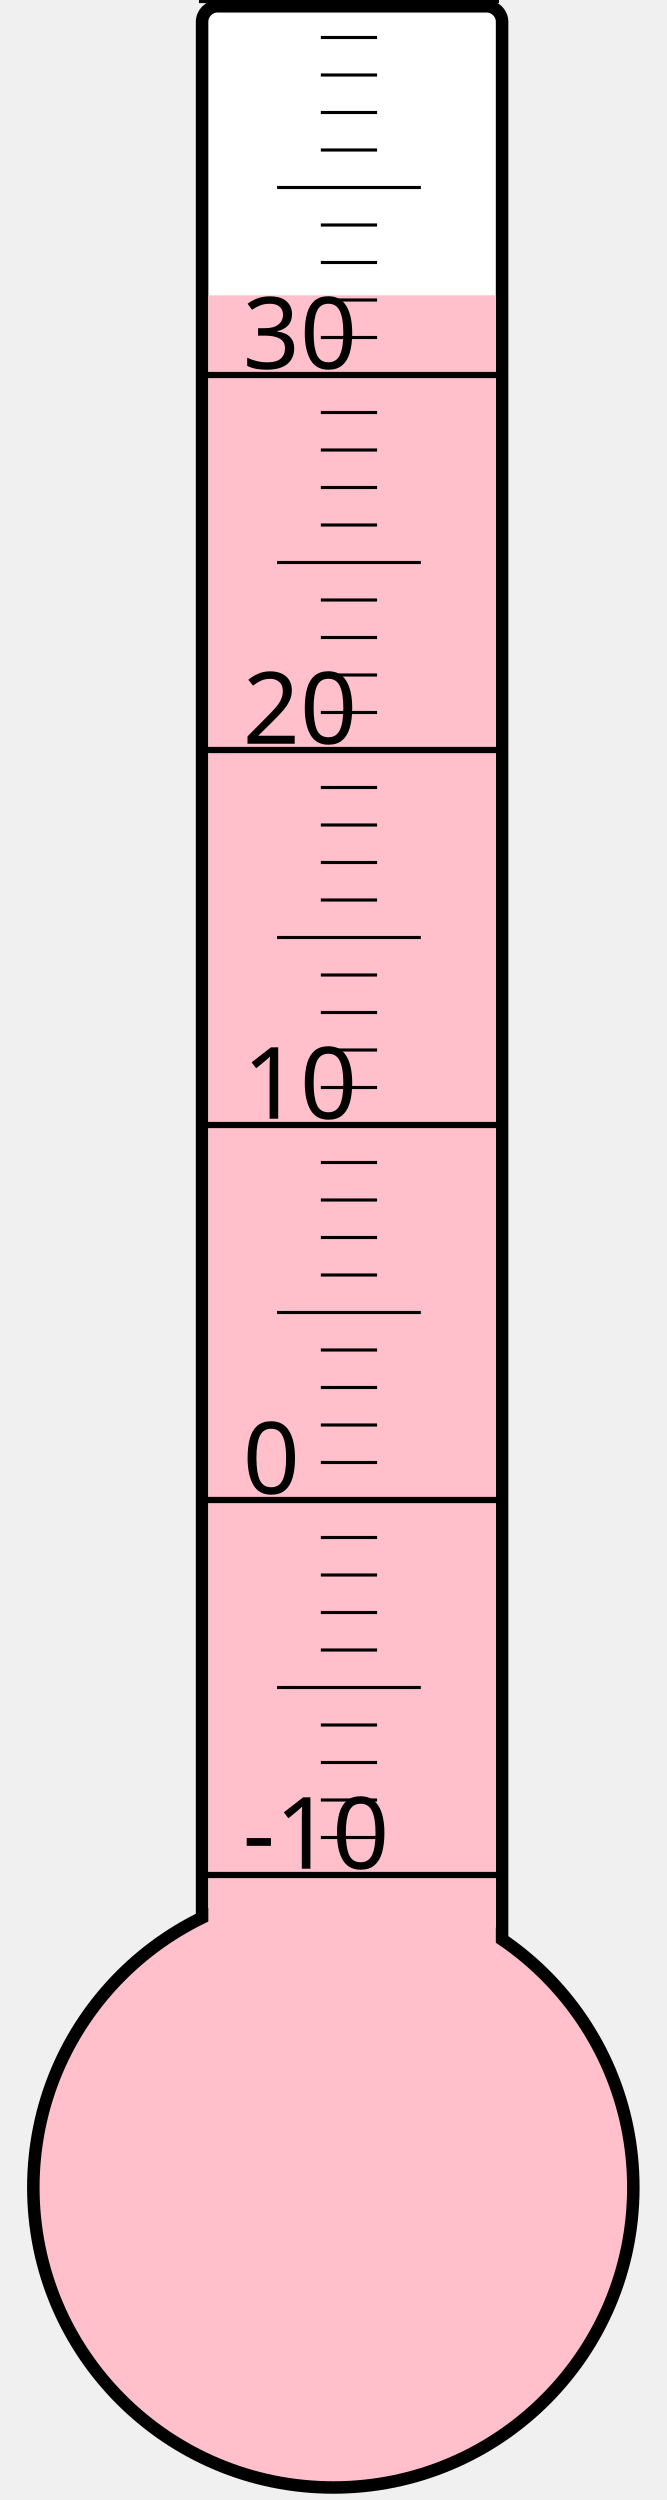
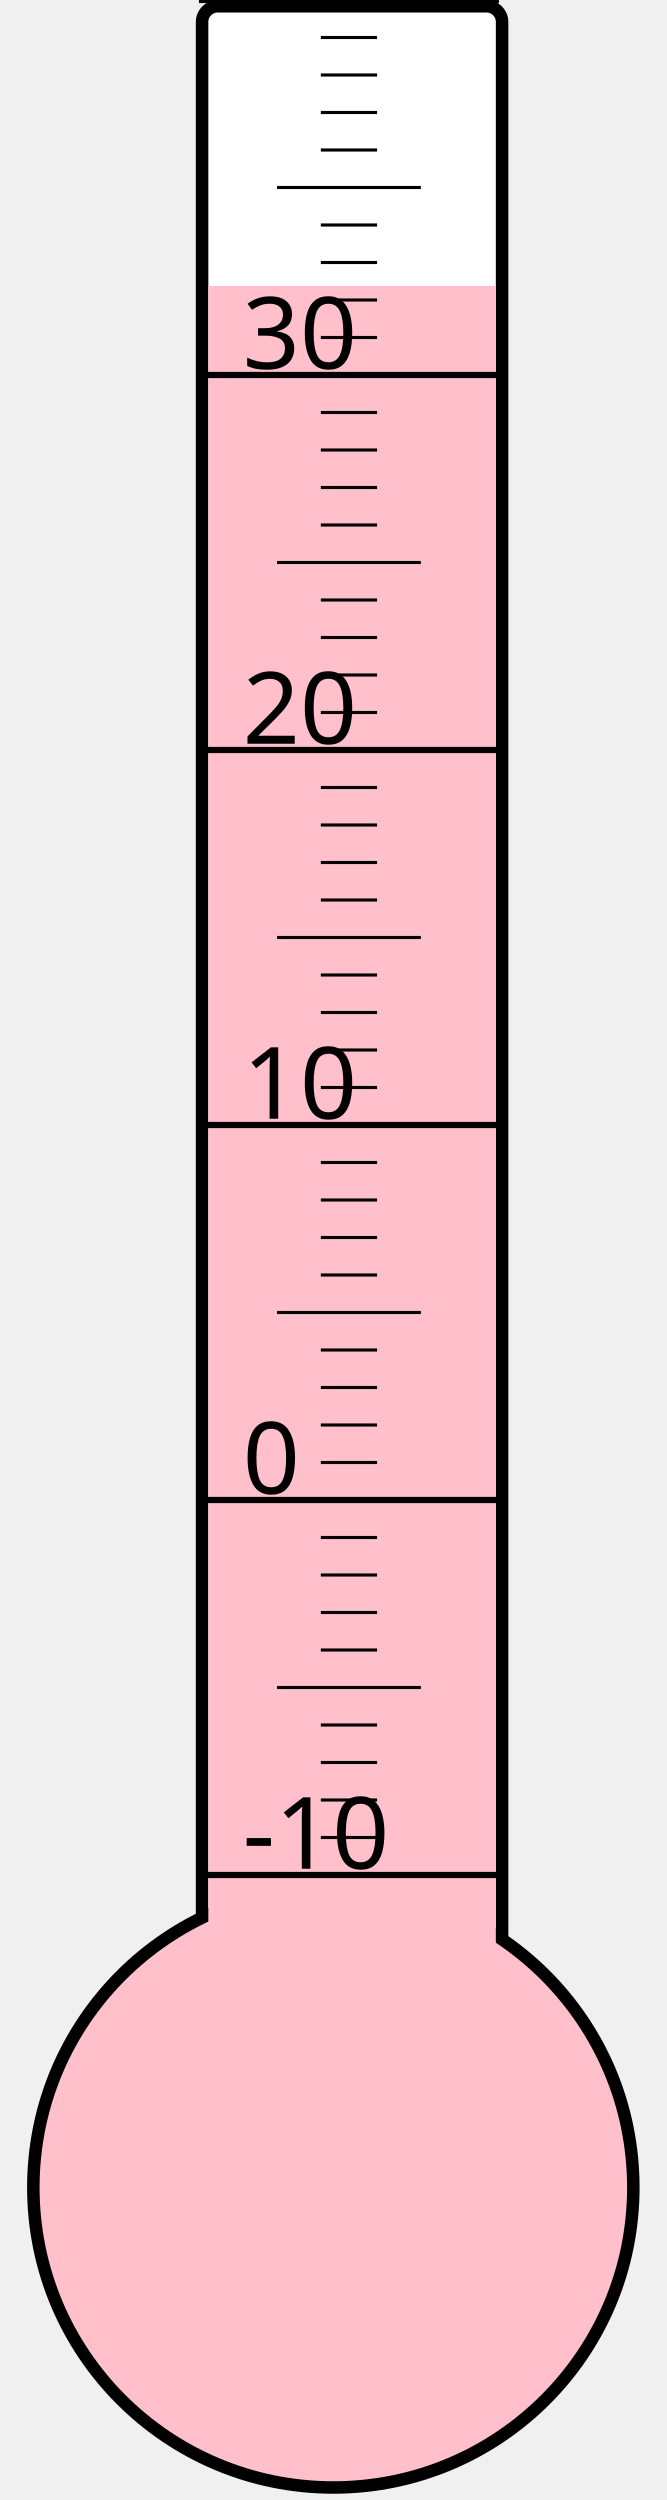
<svg xmlns="http://www.w3.org/2000/svg" width="40px" height="150px" viewBox="0 0 200 800">
  <rect width="200" height="800" x="0" y="0" style="fill: #ffffeb; fill-opacity: 0;" />
  <rect width="96" height="680" x="58" y="2" rx="5" ry="5" style="fill: white; fill-opacity: 1; stroke: black; stroke-width: 4;" />
  <circle cx="100" cy="700" r="96" style="fill: pink; stroke: black; stroke-width: 4;" />
-   <rect width="92" height="605.5" x="60" y="94.5" style="fill: pink; fill-opacity: 1; stroke-width: 0;" />
+   <rect width="92" height="608.5" x="60" y="91.5" style="fill: pink; fill-opacity: 1; stroke-width: 0;" />
  <text x="71" y="598" style="font-family: sans-serif; font-size: 24pt;">-10</text>
  <text x="71" y="478" style="font-family: sans-serif; font-size: 24pt;">0</text>
  <text x="71" y="358" style="font-family: sans-serif; font-size: 24pt;">10</text>
  <text x="71" y="238" style="font-family: sans-serif; font-size: 24pt;">20</text>
  <text x="71" y="118" style="font-family: sans-serif; font-size: 24pt;">30</text>
  <g style="stroke: black;">
    <line x1="57" y1="600" x2="153" y2="600" style="stroke-width: 2;" />
    <line x1="96" y1="588" x2="114" y2="588" style="stroke-width: 1;" />
    <line x1="96" y1="576" x2="114" y2="576" style="stroke-width: 1;" />
    <line x1="96" y1="564" x2="114" y2="564" style="stroke-width: 1;" />
    <line x1="96" y1="552" x2="114" y2="552" style="stroke-width: 1;" />
    <line x1="82" y1="540" x2="128" y2="540" style="stroke-width: 1;" />
    <line x1="96" y1="528" x2="114" y2="528" style="stroke-width: 1;" />
    <line x1="96" y1="516" x2="114" y2="516" style="stroke-width: 1;" />
    <line x1="96" y1="504" x2="114" y2="504" style="stroke-width: 1;" />
    <line x1="96" y1="492" x2="114" y2="492" style="stroke-width: 1;" />
    <line x1="57" y1="480" x2="153" y2="480" style="stroke-width: 2;" />
    <line x1="96" y1="468" x2="114" y2="468" style="stroke-width: 1;" />
    <line x1="96" y1="456" x2="114" y2="456" style="stroke-width: 1;" />
    <line x1="96" y1="444" x2="114" y2="444" style="stroke-width: 1;" />
    <line x1="96" y1="432" x2="114" y2="432" style="stroke-width: 1;" />
    <line x1="82" y1="420" x2="128" y2="420" style="stroke-width: 1;" />
    <line x1="96" y1="408" x2="114" y2="408" style="stroke-width: 1;" />
    <line x1="96" y1="396" x2="114" y2="396" style="stroke-width: 1;" />
    <line x1="96" y1="384" x2="114" y2="384" style="stroke-width: 1;" />
    <line x1="96" y1="372" x2="114" y2="372" style="stroke-width: 1;" />
    <line x1="57" y1="360" x2="153" y2="360" style="stroke-width: 2;" />
    <line x1="96" y1="348" x2="114" y2="348" style="stroke-width: 1;" />
    <line x1="96" y1="336" x2="114" y2="336" style="stroke-width: 1;" />
    <line x1="96" y1="324" x2="114" y2="324" style="stroke-width: 1;" />
    <line x1="96" y1="312" x2="114" y2="312" style="stroke-width: 1;" />
    <line x1="82" y1="300" x2="128" y2="300" style="stroke-width: 1;" />
    <line x1="96" y1="288" x2="114" y2="288" style="stroke-width: 1;" />
    <line x1="96" y1="276" x2="114" y2="276" style="stroke-width: 1;" />
    <line x1="96" y1="264" x2="114" y2="264" style="stroke-width: 1;" />
    <line x1="96" y1="252" x2="114" y2="252" style="stroke-width: 1;" />
    <line x1="57" y1="240" x2="153" y2="240" style="stroke-width: 2;" />
    <line x1="96" y1="228" x2="114" y2="228" style="stroke-width: 1;" />
    <line x1="96" y1="216" x2="114" y2="216" style="stroke-width: 1;" />
    <line x1="96" y1="204" x2="114" y2="204" style="stroke-width: 1;" />
    <line x1="96" y1="192" x2="114" y2="192" style="stroke-width: 1;" />
    <line x1="82" y1="180" x2="128" y2="180" style="stroke-width: 1;" />
    <line x1="96" y1="168" x2="114" y2="168" style="stroke-width: 1;" />
    <line x1="96" y1="156" x2="114" y2="156" style="stroke-width: 1;" />
    <line x1="96" y1="144" x2="114" y2="144" style="stroke-width: 1;" />
    <line x1="96" y1="132" x2="114" y2="132" style="stroke-width: 1;" />
    <line x1="57" y1="120" x2="153" y2="120" style="stroke-width: 2;" />
    <line x1="96" y1="108" x2="114" y2="108" style="stroke-width: 1;" />
    <line x1="96" y1="96" x2="114" y2="96" style="stroke-width: 1;" />
    <line x1="96" y1="84" x2="114" y2="84" style="stroke-width: 1;" />
    <line x1="96" y1="72" x2="114" y2="72" style="stroke-width: 1;" />
    <line x1="82" y1="60" x2="128" y2="60" style="stroke-width: 1;" />
    <line x1="96" y1="48" x2="114" y2="48" style="stroke-width: 1;" />
    <line x1="96" y1="36" x2="114" y2="36" style="stroke-width: 1;" />
    <line x1="96" y1="24" x2="114" y2="24" style="stroke-width: 1;" />
    <line x1="96" y1="12" x2="114" y2="12" style="stroke-width: 1;" />
    <line x1="57" y1="0" x2="153" y2="0" style="stroke-width: 2;" />
  </g>
</svg>
